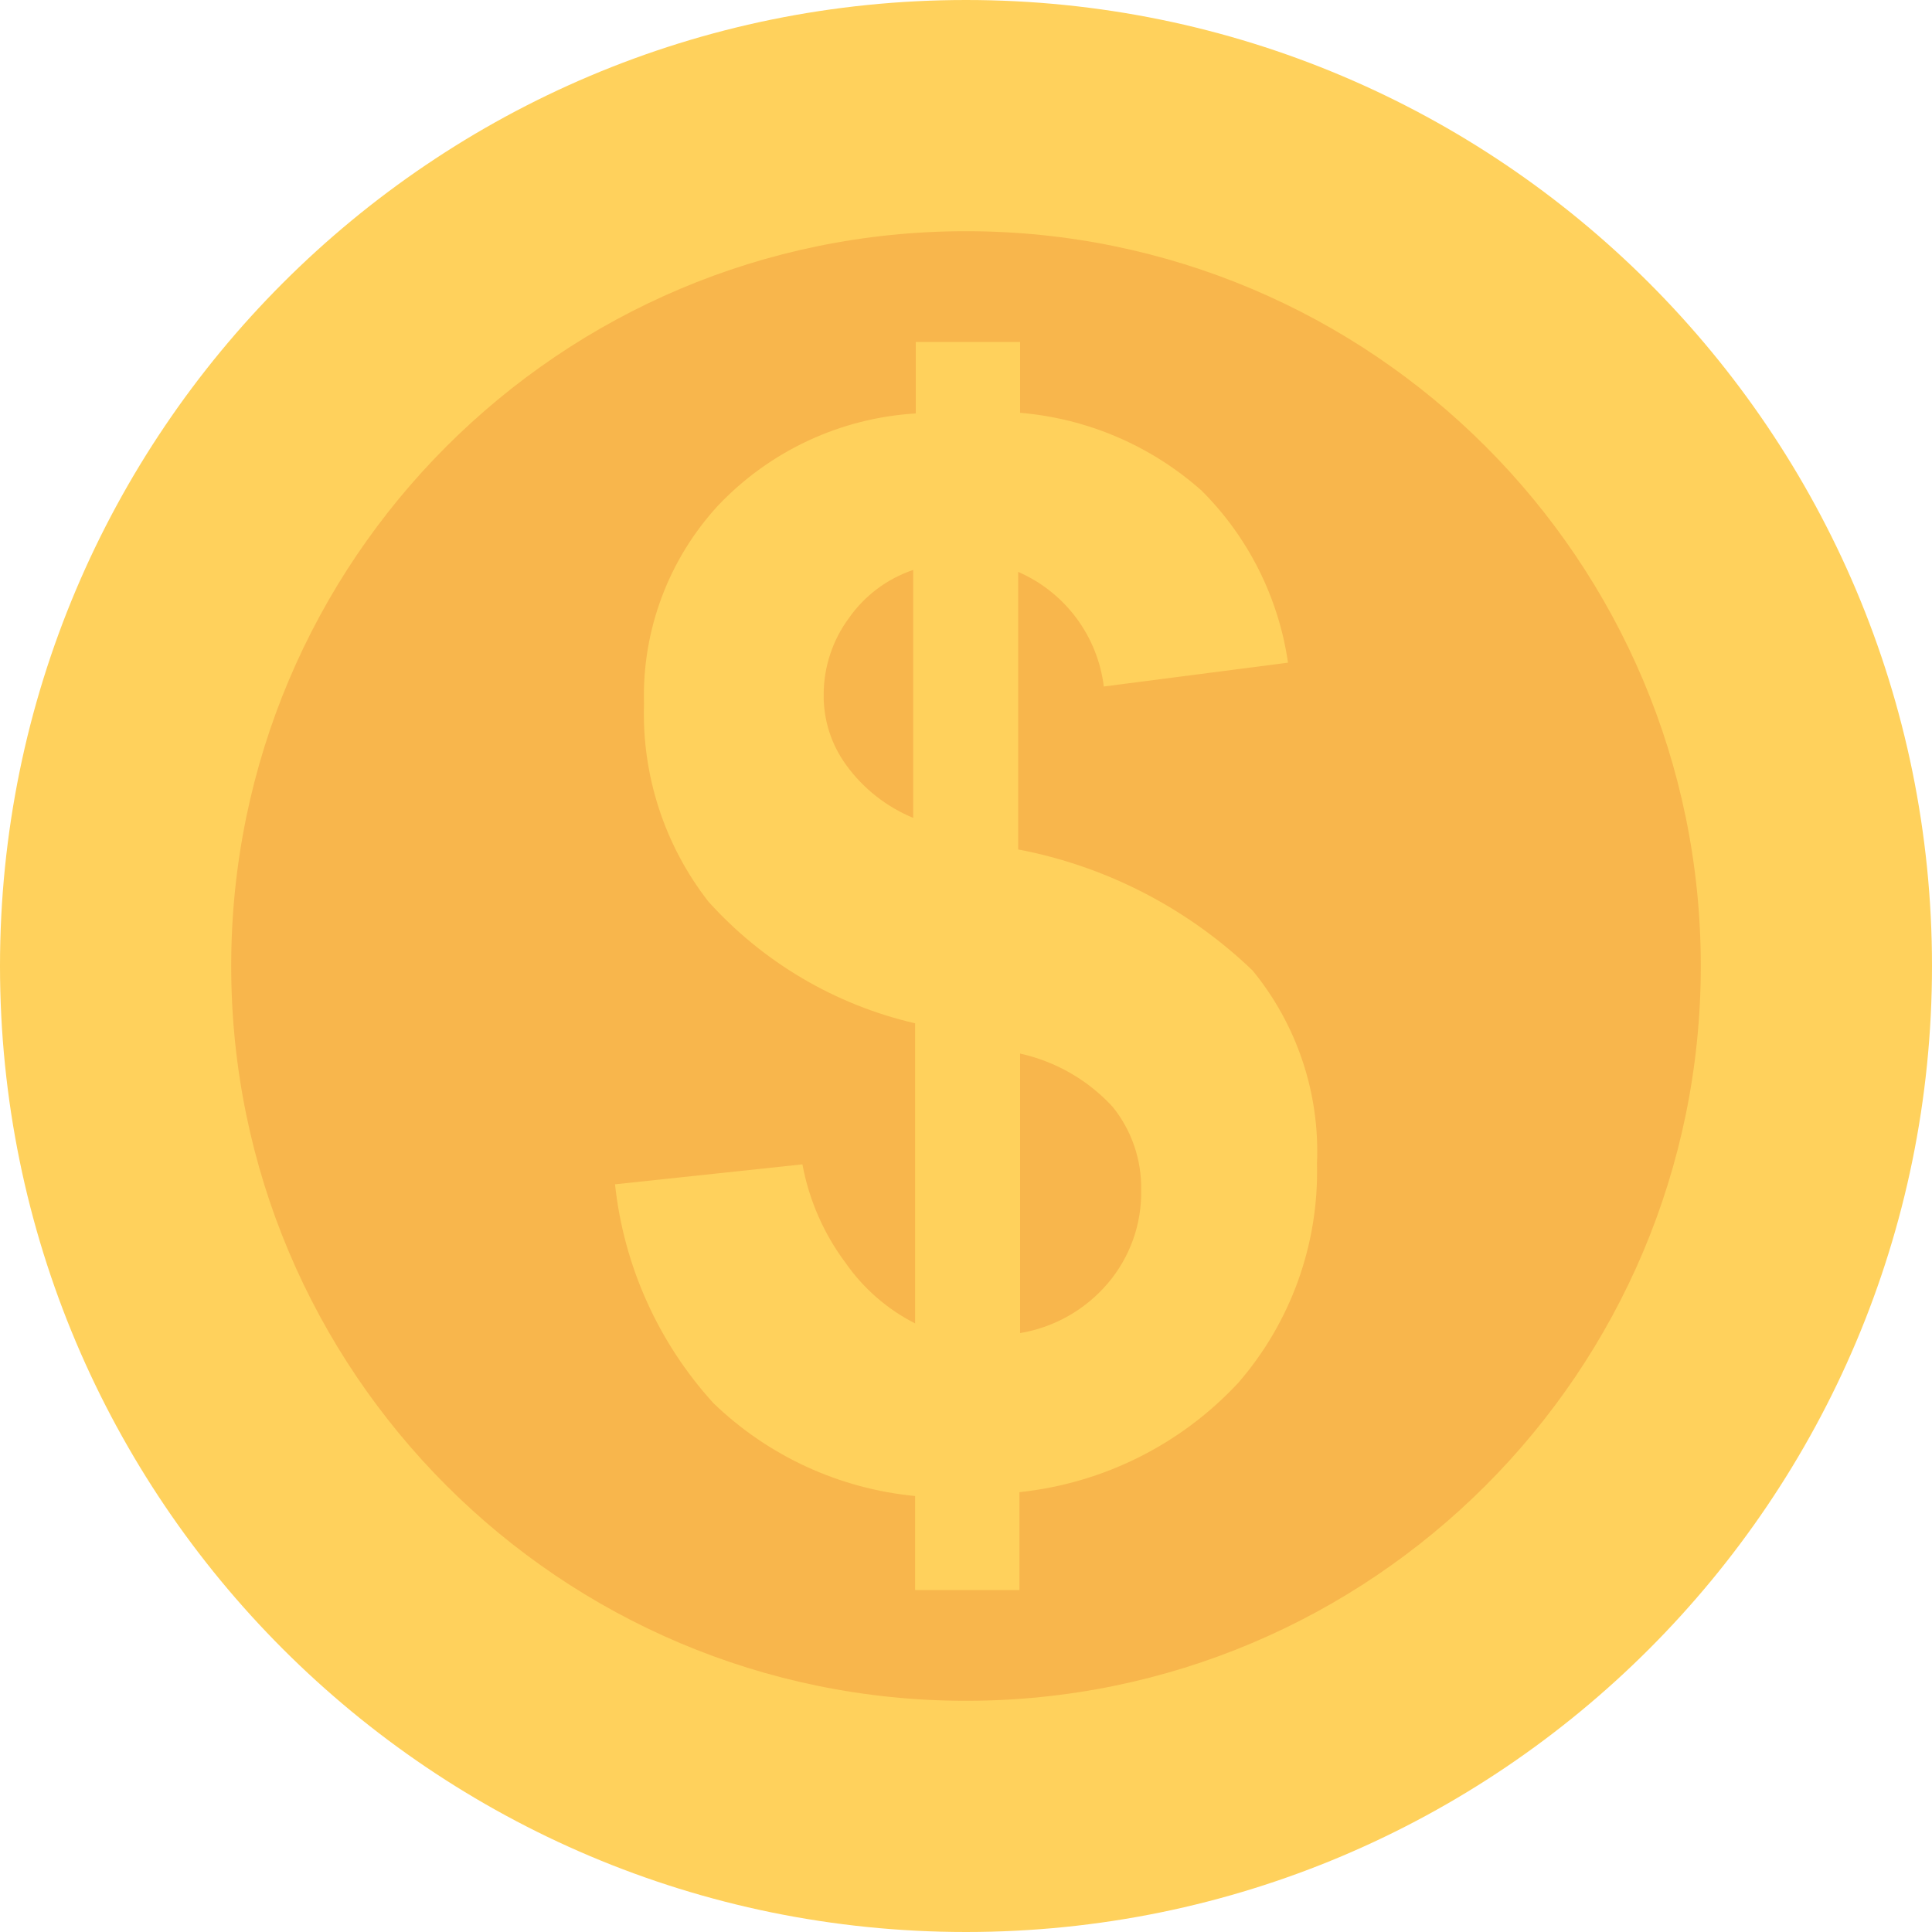
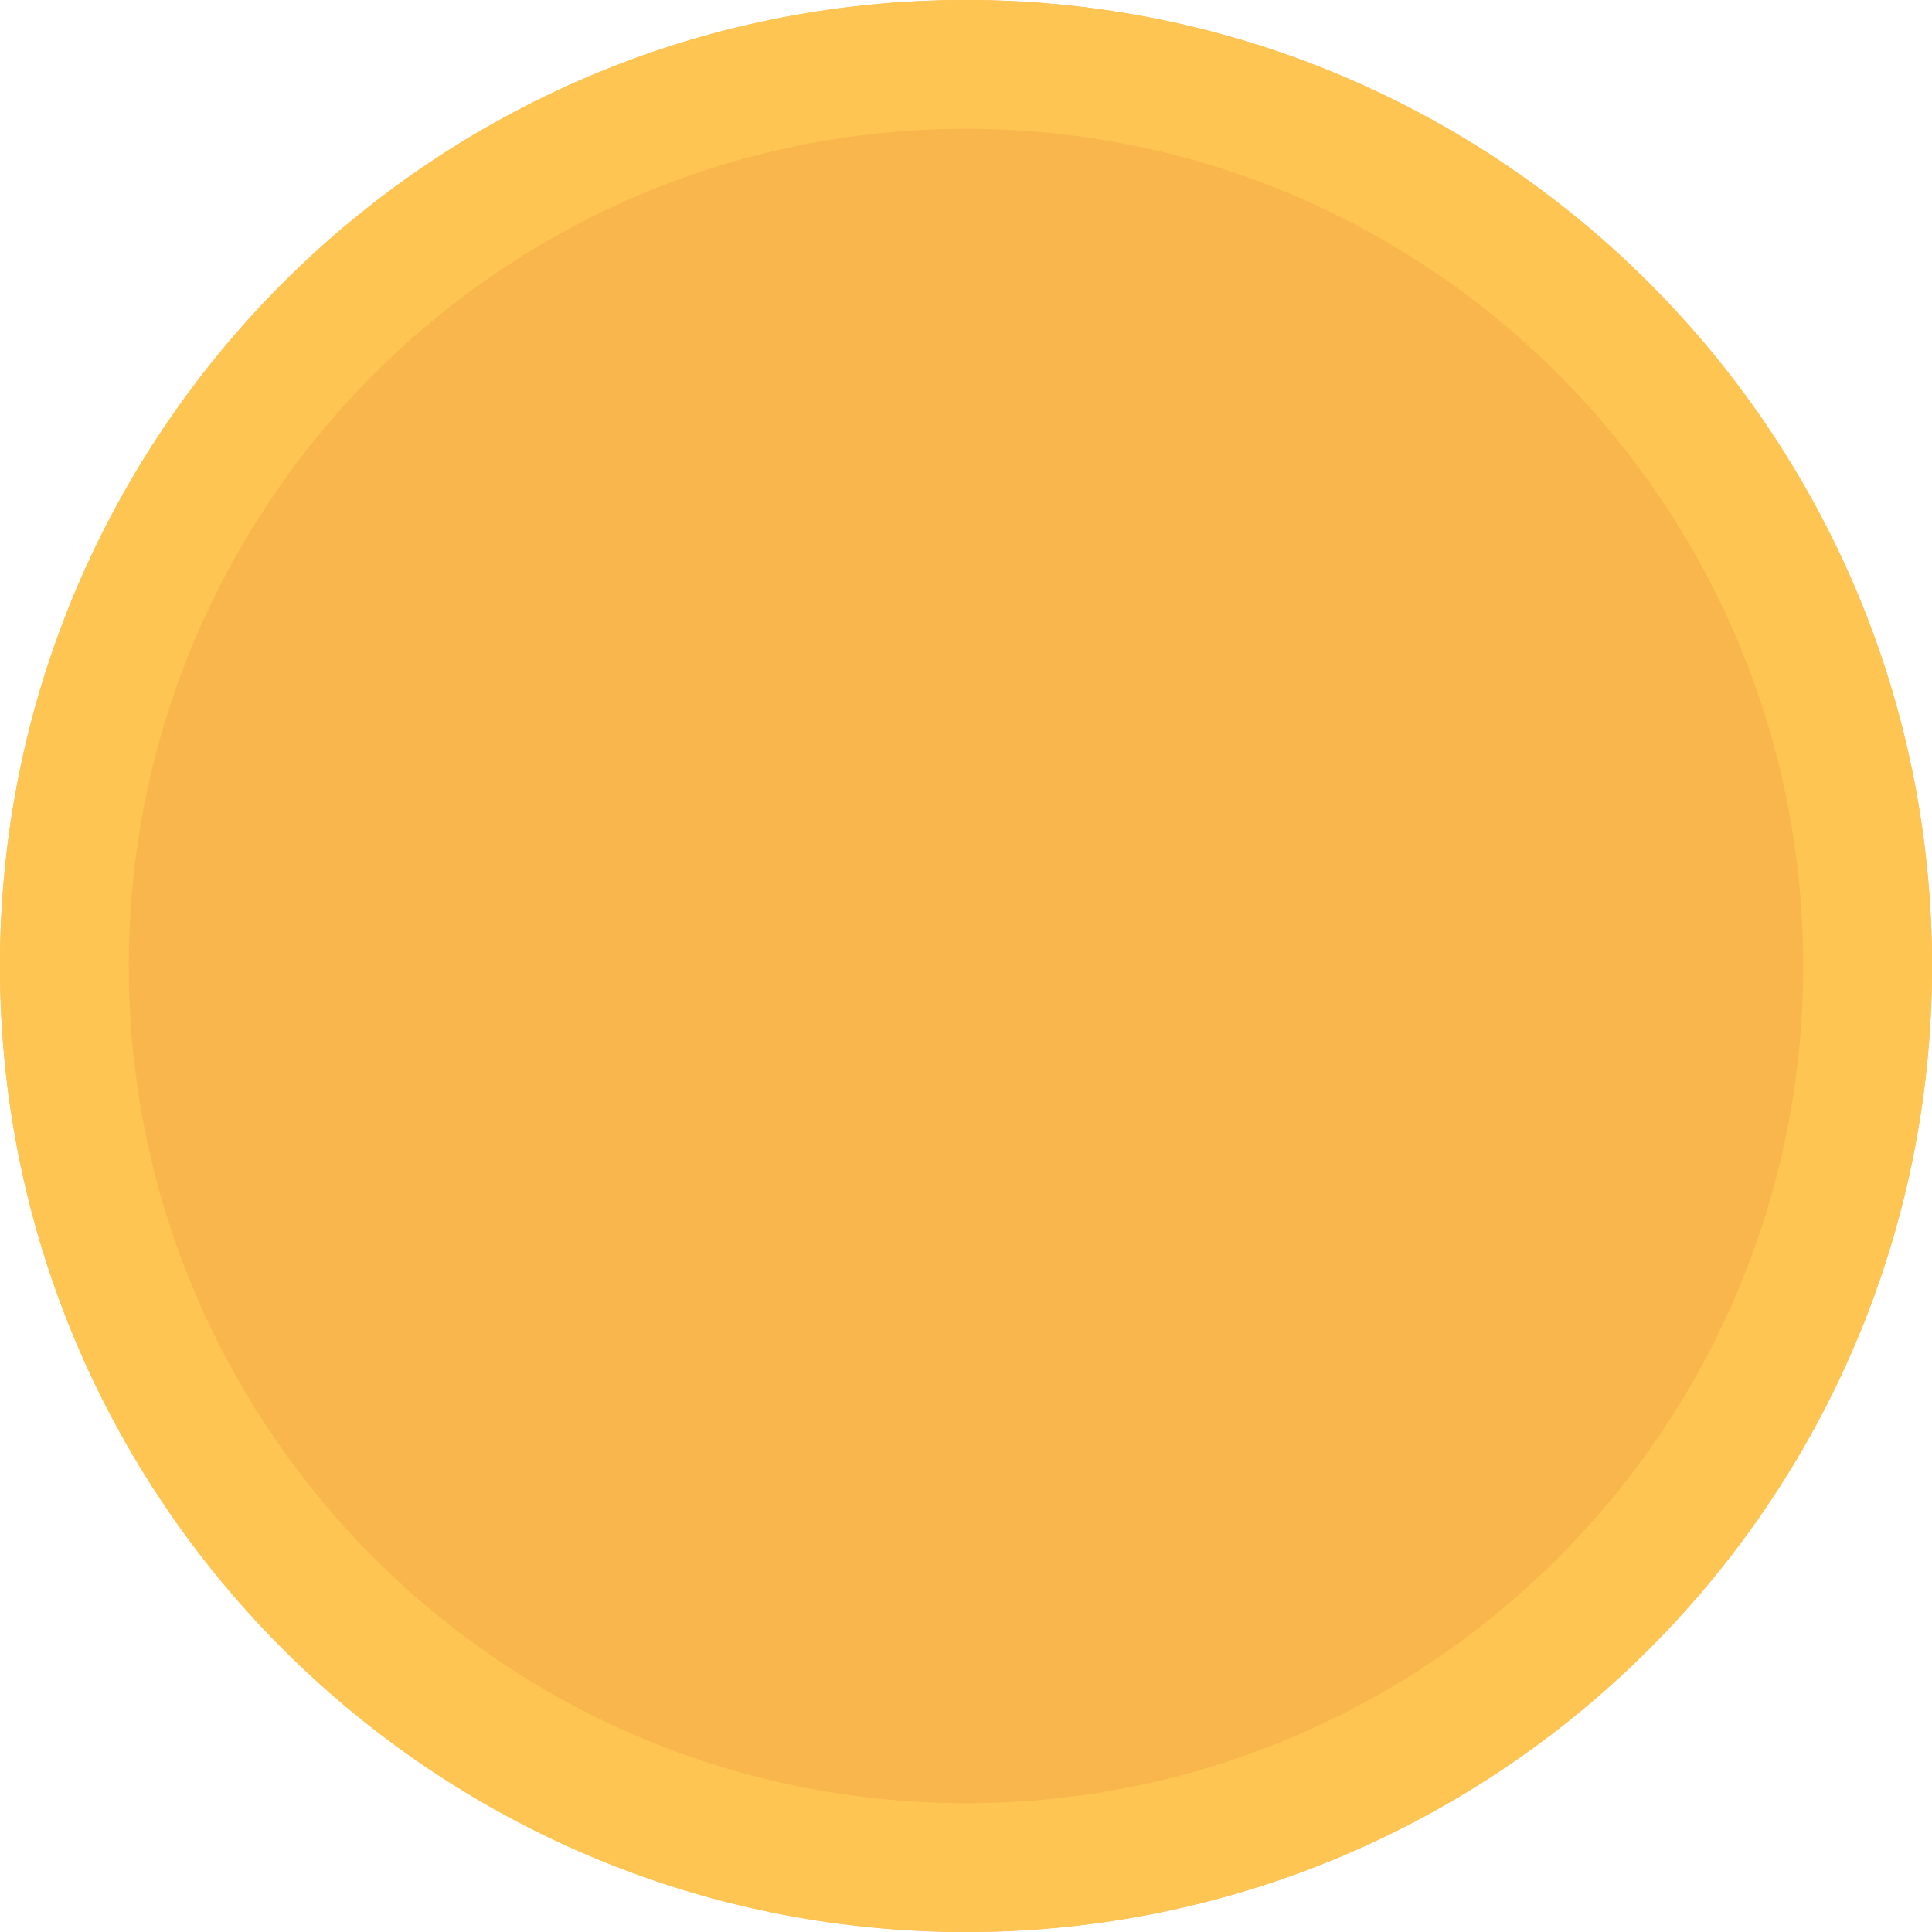
- <svg xmlns="http://www.w3.org/2000/svg" viewBox="0 0 30 30">
-   <circle cx="15" cy="15" r="15" fill="#ffd15c" />
-   <circle cx="15" cy="15" r="11.41" fill="#f8b64c" />
-   <path d="M13.13,19.61a3.67,3.67,0,0,1-.67-1.53l-2.91.31a6,6,0,0,0,1.53,3.4,5.23,5.23,0,0,0,3.13,1.44v1.46h1.62V23.17a5.41,5.41,0,0,0,3.4-1.7,5,5,0,0,0,1.22-3.4,4.43,4.43,0,0,0-1-3,7.21,7.21,0,0,0-3.64-1.88V8.88a2.24,2.24,0,0,1,1.33,1.78L20,10.29a4.73,4.73,0,0,0-1.34-2.67,4.85,4.85,0,0,0-2.82-1.21V5.31H14.22V6.42a4.61,4.61,0,0,0-3.07,1.43A4.36,4.36,0,0,0,10,10.93,4.75,4.75,0,0,0,11,14a6.2,6.2,0,0,0,3.21,1.89v4.66A2.94,2.94,0,0,1,13.13,19.61Zm2.71-3.25a2.76,2.76,0,0,1,1.44.83,2,2,0,0,1,.44,1.29,2.17,2.17,0,0,1-.52,1.45,2.28,2.28,0,0,1-1.36.77Zm-2.7-4.48a1.82,1.82,0,0,1-.35-1.1,2,2,0,0,1,.39-1.18,2,2,0,0,1,1-.75V12.7A2.43,2.43,0,0,1,13.14,11.88Z" fill="#ffd15c" />
+ <svg xmlns="http://www.w3.org/2000/svg" width="30" height="30" viewBox="0 0 30 30">
+   <circle cx="15" cy="15" r="15" fill="#f8b64c" />
+   <path d="M15,2A13,13,0,1,1,2,15,13,13,0,0,1,15,2m0-2A15,15,0,1,0,30,15,15,15,0,0,0,15,0Z" fill="#ffc552" />
</svg>
